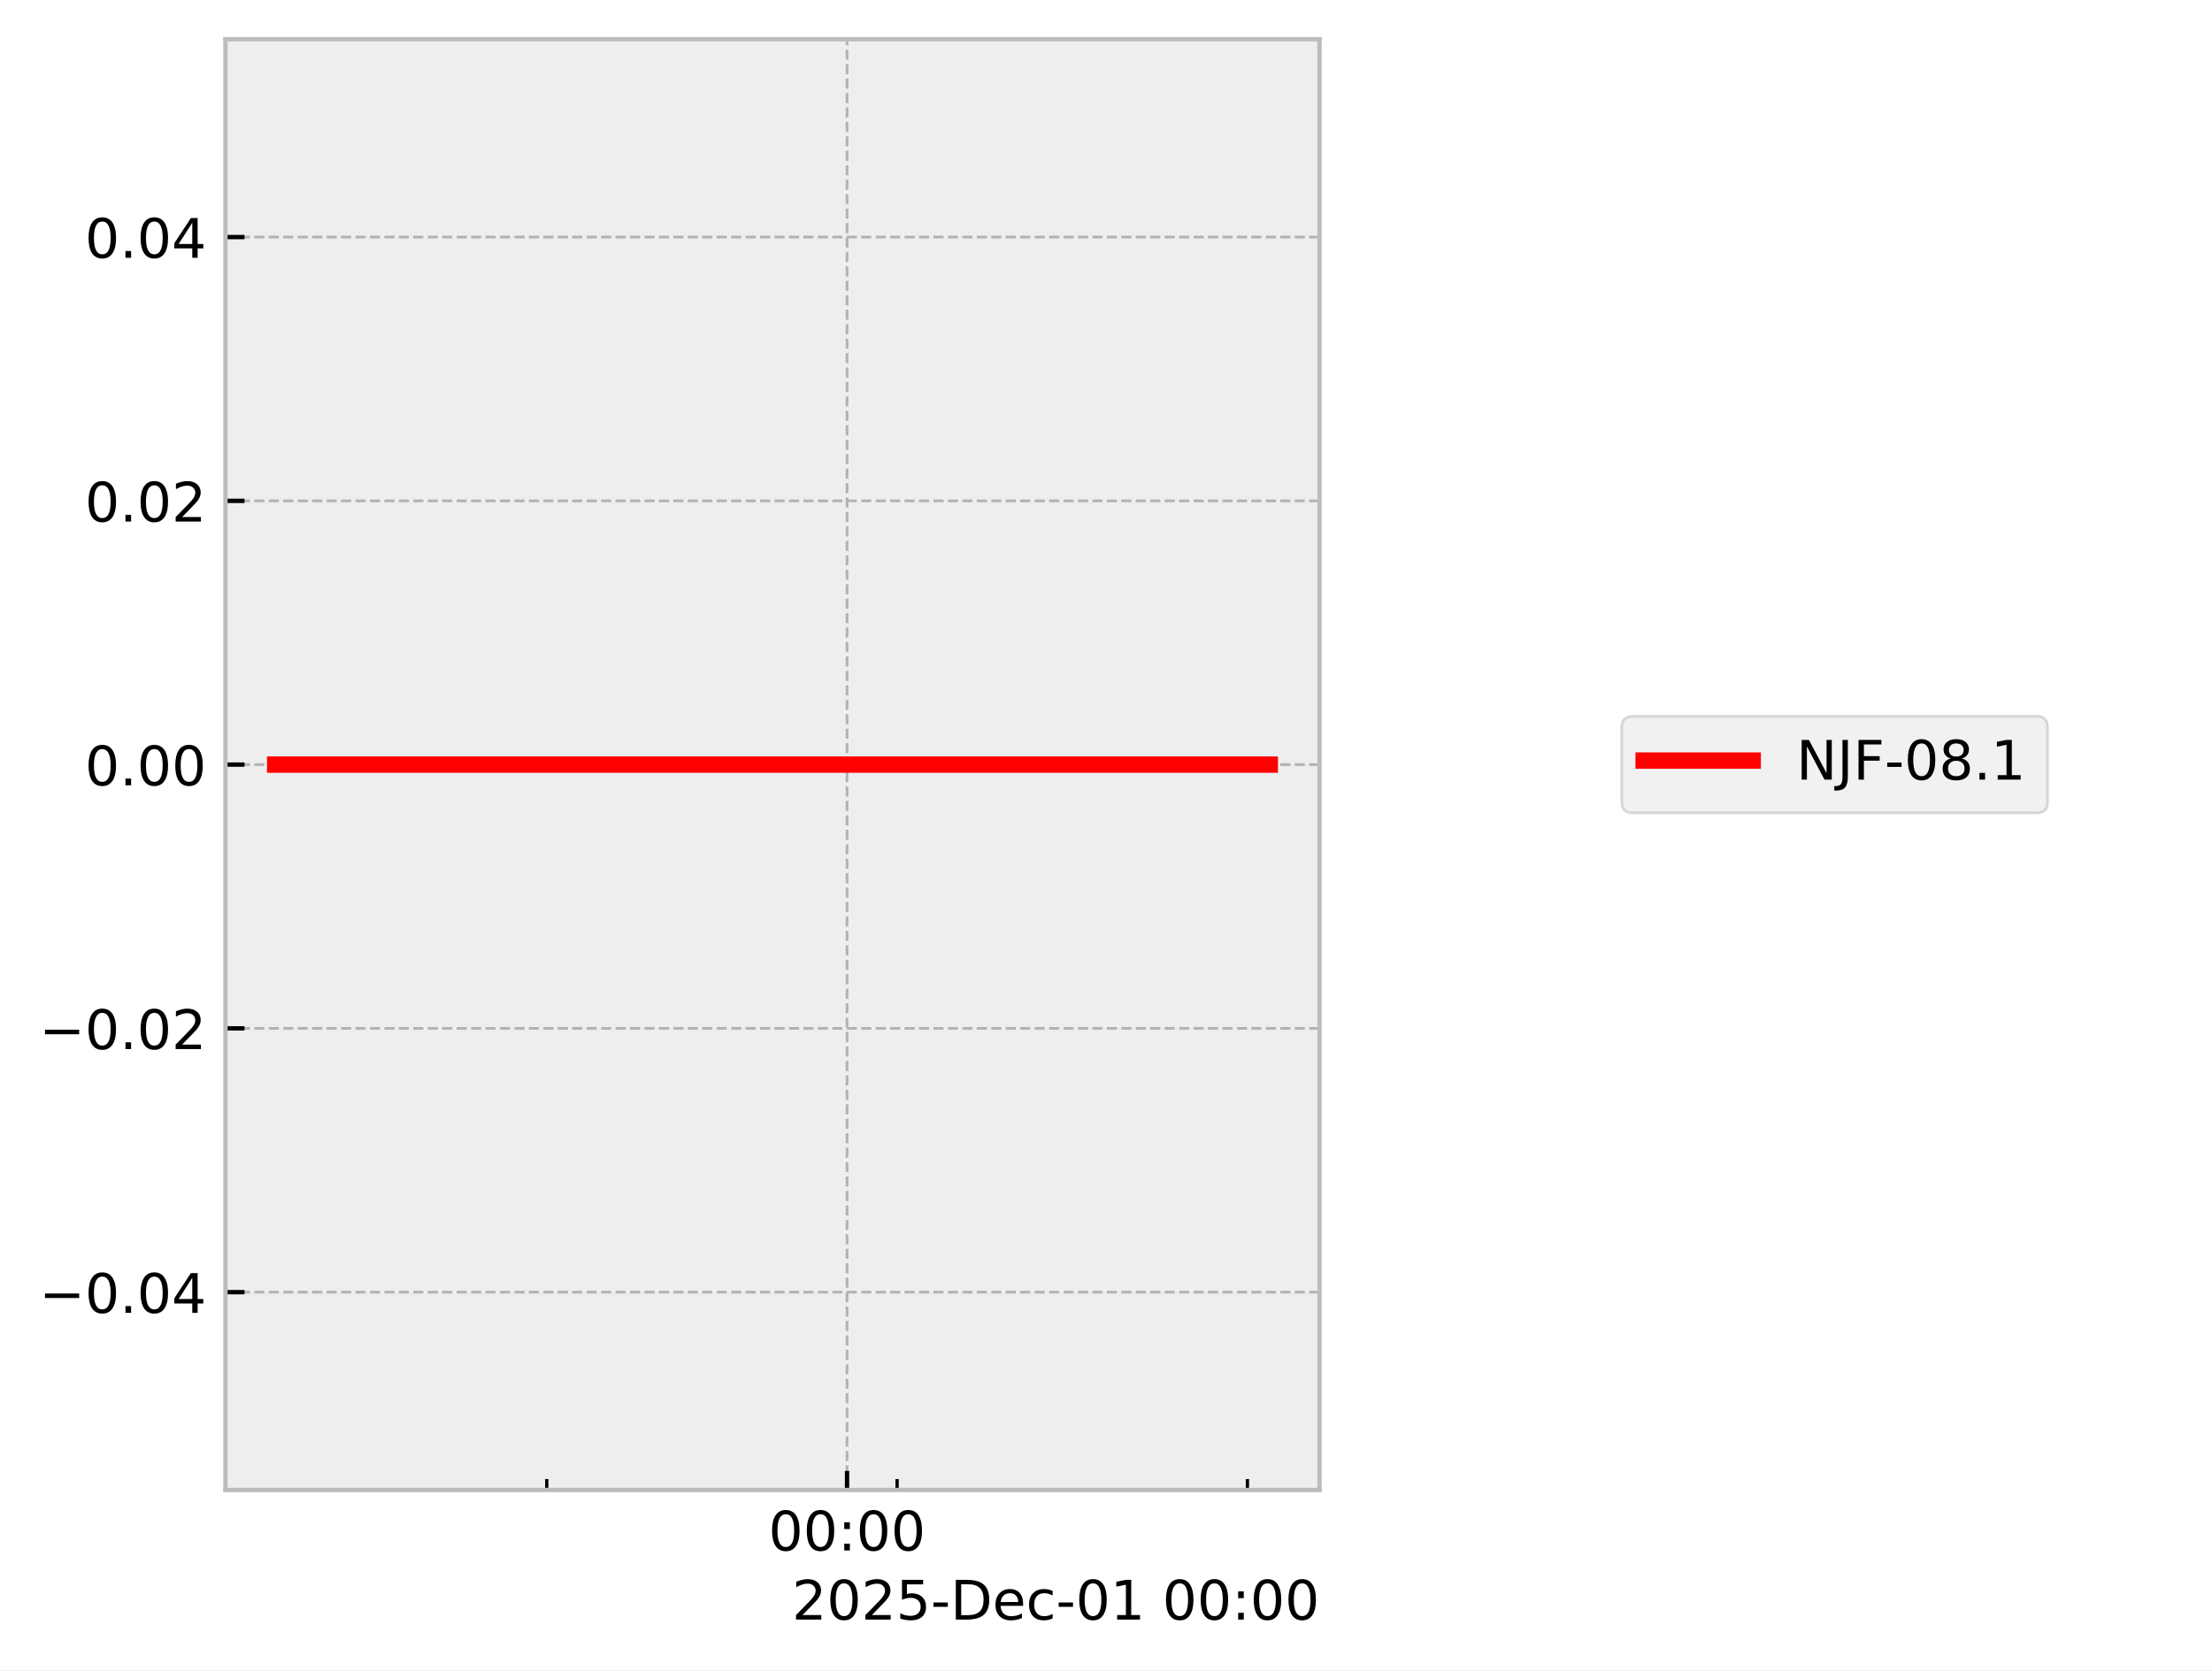
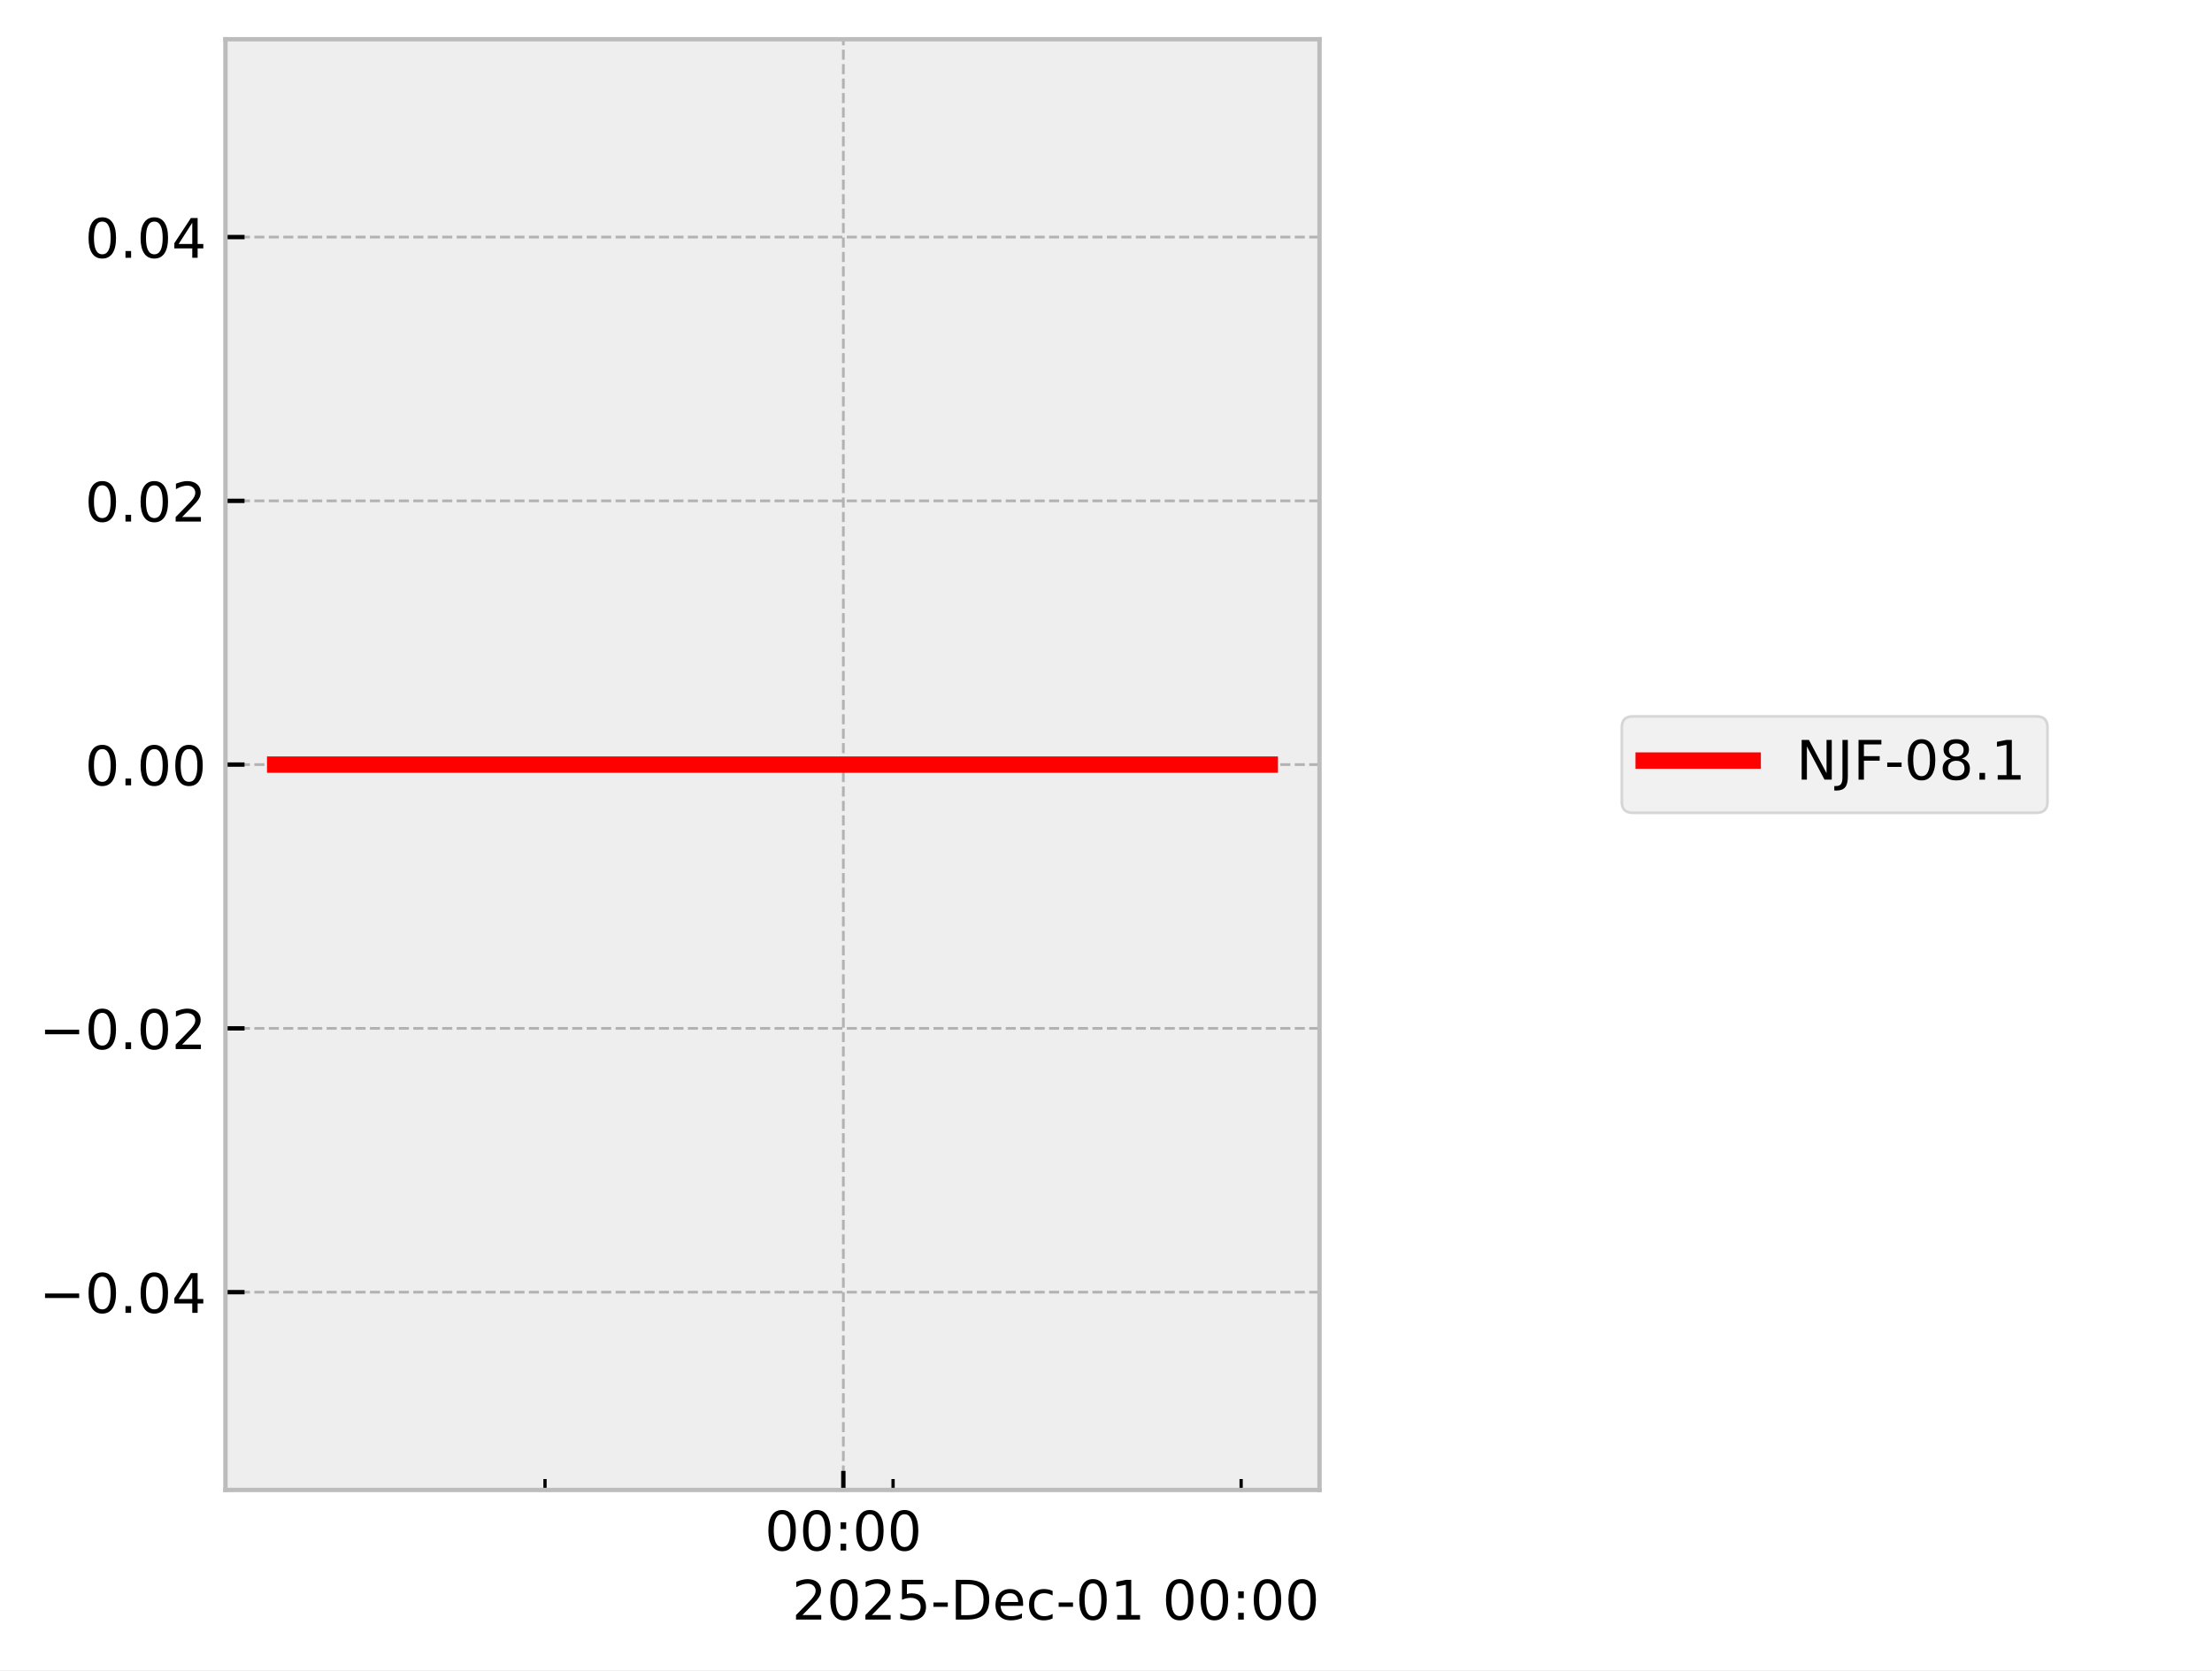
<svg xmlns="http://www.w3.org/2000/svg" xmlns:xlink="http://www.w3.org/1999/xlink" width="405.665pt" height="306.368pt" viewBox="0 0 405.665 306.368" version="1.1">
  <defs>
    <style type="text/css">*{stroke-linejoin: round; stroke-linecap: butt}</style>
  </defs>
  <g id="figure_1">
    <g id="patch_1">
      <path d="M 0 306.368  L 405.665 306.368  L 405.665 0  L 0 0  z " style="fill: #ffffff" />
    </g>
    <g id="axes_1">
      <g id="patch_2">
        <path d="M 41.345 273.312  L 241.991 273.312  L 241.991 7.2  L 41.345 7.2  z " style="fill: #eeeeee" />
      </g>
      <g id="matplotlib.axis_1">
        <g id="xtick_1">
          <g id="line2d_1">
-             <path d="M 155.341 273.312  L 155.341 7.2  " clip-path="url(#p5a8295fc8e)" style="fill: none; stroke-dasharray: 1.85,0.8; stroke-dashoffset: 0; stroke: #b2b2b2; stroke-width: 0.5" />
+             <path d="M 154.664 273.312  L 154.664 7.2  " clip-path="url(#p89ee03a6ef)" style="fill: none; stroke-dasharray: 1.85,0.8; stroke-dashoffset: 0; stroke: #b2b2b2; stroke-width: 0.5" />
          </g>
          <g id="line2d_2">
            <defs>
-               <path id="me49e85f1e5" d="M 0 0  L 0 -3.5  " style="stroke: #000000; stroke-width: 0.8" />
-             </defs>
-             <g>
-               <use xlink:href="#me49e85f1e5" x="155.341" y="273.312" style="stroke: #000000; stroke-width: 0.8" />
+               <path id="m46f844da0c" d="M 0 0  L 0 -3.5  " style="stroke: #000000; stroke-width: 0.8" />
+             </defs>
+             <g>
+               <use xlink:href="#m46f844da0c" x="154.664" y="273.312" style="stroke: #000000; stroke-width: 0.8" />
            </g>
          </g>
          <g id="text_1">
-             <g transform="translate(140.9313 284.4104) scale(0.1 -0.1)">
+             <g transform="translate(140.2551 284.4104) scale(0.1 -0.1)">
              <defs>
                <path id="DejaVuSans-30" d="M 2034 4250  Q 1547 4250 1301 3770  Q 1056 3291 1056 2328  Q 1056 1369 1301 889  Q 1547 409 2034 409  Q 2525 409 2770 889  Q 3016 1369 3016 2328  Q 3016 3291 2770 3770  Q 2525 4250 2034 4250  z M 2034 4750  Q 2819 4750 3233 4129  Q 3647 3509 3647 2328  Q 3647 1150 3233 529  Q 2819 -91 2034 -91  Q 1250 -91 836 529  Q 422 1150 422 2328  Q 422 3509 836 4129  Q 1250 4750 2034 4750  z " transform="scale(0.015625)" />
                <path id="DejaVuSans-3a" d="M 750 794  L 1409 794  L 1409 0  L 750 0  L 750 794  z M 750 3309  L 1409 3309  L 1409 2516  L 750 2516  L 750 3309  z " transform="scale(0.015625)" />
              </defs>
              <use xlink:href="#DejaVuSans-30" />
              <use xlink:href="#DejaVuSans-30" transform="translate(63.62305 0)" />
              <use xlink:href="#DejaVuSans-3a" transform="translate(127.2461 0)" />
              <use xlink:href="#DejaVuSans-30" transform="translate(160.9375 0)" />
              <use xlink:href="#DejaVuSans-30" transform="translate(224.5605 0)" />
            </g>
          </g>
        </g>
        <g id="xtick_2">
          <g id="line2d_3">
            <defs>
-               <path id="mb3df674036" d="M 0 0  L 0 -2  " style="stroke: #000000; stroke-width: 0.6" />
-             </defs>
-             <g>
-               <use xlink:href="#mb3df674036" x="100.272" y="273.312" style="stroke: #000000; stroke-width: 0.6" />
+               <path id="m4b0dfae38b" d="M 0 0  L 0 -2  " style="stroke: #000000; stroke-width: 0.6" />
+             </defs>
+             <g>
+               <use xlink:href="#m4b0dfae38b" x="99.951" y="273.312" style="stroke: #000000; stroke-width: 0.6" />
            </g>
          </g>
        </g>
        <g id="xtick_3">
          <g id="line2d_4">
            <g>
-               <use xlink:href="#mb3df674036" x="164.519" y="273.312" style="stroke: #000000; stroke-width: 0.6" />
+               <use xlink:href="#m4b0dfae38b" x="163.783" y="273.312" style="stroke: #000000; stroke-width: 0.6" />
            </g>
          </g>
        </g>
        <g id="xtick_4">
          <g id="line2d_5">
            <g>
-               <use xlink:href="#mb3df674036" x="228.766" y="273.312" style="stroke: #000000; stroke-width: 0.6" />
+               <use xlink:href="#m4b0dfae38b" x="227.616" y="273.312" style="stroke: #000000; stroke-width: 0.6" />
            </g>
          </g>
        </g>
        <g id="text_2">
          <g transform="translate(145.2522 297.0886) scale(0.1 -0.1)">
            <defs>
              <path id="DejaVuSans-32" d="M 1228 531  L 3431 531  L 3431 0  L 469 0  L 469 531  Q 828 903 1448 1529  Q 2069 2156 2228 2338  Q 2531 2678 2651 2914  Q 2772 3150 2772 3378  Q 2772 3750 2511 3984  Q 2250 4219 1831 4219  Q 1534 4219 1204 4116  Q 875 4013 500 3803  L 500 4441  Q 881 4594 1212 4672  Q 1544 4750 1819 4750  Q 2544 4750 2975 4387  Q 3406 4025 3406 3419  Q 3406 3131 3298 2873  Q 3191 2616 2906 2266  Q 2828 2175 2409 1742  Q 1991 1309 1228 531  z " transform="scale(0.015625)" />
              <path id="DejaVuSans-35" d="M 691 4666  L 3169 4666  L 3169 4134  L 1269 4134  L 1269 2991  Q 1406 3038 1543 3061  Q 1681 3084 1819 3084  Q 2600 3084 3056 2656  Q 3513 2228 3513 1497  Q 3513 744 3044 326  Q 2575 -91 1722 -91  Q 1428 -91 1123 -41  Q 819 9 494 109  L 494 744  Q 775 591 1075 516  Q 1375 441 1709 441  Q 2250 441 2565 725  Q 2881 1009 2881 1497  Q 2881 1984 2565 2268  Q 2250 2553 1709 2553  Q 1456 2553 1204 2497  Q 953 2441 691 2322  L 691 4666  z " transform="scale(0.015625)" />
              <path id="DejaVuSans-2d" d="M 313 2009  L 1997 2009  L 1997 1497  L 313 1497  L 313 2009  z " transform="scale(0.015625)" />
              <path id="DejaVuSans-44" d="M 1259 4147  L 1259 519  L 2022 519  Q 2988 519 3436 956  Q 3884 1394 3884 2338  Q 3884 3275 3436 3711  Q 2988 4147 2022 4147  L 1259 4147  z M 628 4666  L 1925 4666  Q 3281 4666 3915 4102  Q 4550 3538 4550 2338  Q 4550 1131 3912 565  Q 3275 0 1925 0  L 628 0  L 628 4666  z " transform="scale(0.015625)" />
              <path id="DejaVuSans-65" d="M 3597 1894  L 3597 1613  L 953 1613  Q 991 1019 1311 708  Q 1631 397 2203 397  Q 2534 397 2845 478  Q 3156 559 3463 722  L 3463 178  Q 3153 47 2828 -22  Q 2503 -91 2169 -91  Q 1331 -91 842 396  Q 353 884 353 1716  Q 353 2575 817 3079  Q 1281 3584 2069 3584  Q 2775 3584 3186 3129  Q 3597 2675 3597 1894  z M 3022 2063  Q 3016 2534 2758 2815  Q 2500 3097 2075 3097  Q 1594 3097 1305 2825  Q 1016 2553 972 2059  L 3022 2063  z " transform="scale(0.015625)" />
              <path id="DejaVuSans-63" d="M 3122 3366  L 3122 2828  Q 2878 2963 2633 3030  Q 2388 3097 2138 3097  Q 1578 3097 1268 2742  Q 959 2388 959 1747  Q 959 1106 1268 751  Q 1578 397 2138 397  Q 2388 397 2633 464  Q 2878 531 3122 666  L 3122 134  Q 2881 22 2623 -34  Q 2366 -91 2075 -91  Q 1284 -91 818 406  Q 353 903 353 1747  Q 353 2603 823 3093  Q 1294 3584 2113 3584  Q 2378 3584 2631 3529  Q 2884 3475 3122 3366  z " transform="scale(0.015625)" />
              <path id="DejaVuSans-31" d="M 794 531  L 1825 531  L 1825 4091  L 703 3866  L 703 4441  L 1819 4666  L 2450 4666  L 2450 531  L 3481 531  L 3481 0  L 794 0  L 794 531  z " transform="scale(0.015625)" />
              <path id="DejaVuSans-20" transform="scale(0.015625)" />
            </defs>
            <use xlink:href="#DejaVuSans-32" />
            <use xlink:href="#DejaVuSans-30" transform="translate(63.62305 0)" />
            <use xlink:href="#DejaVuSans-32" transform="translate(127.2461 0)" />
            <use xlink:href="#DejaVuSans-35" transform="translate(190.8691 0)" />
            <use xlink:href="#DejaVuSans-2d" transform="translate(254.4922 0)" />
            <use xlink:href="#DejaVuSans-44" transform="translate(290.5762 0)" />
            <use xlink:href="#DejaVuSans-65" transform="translate(367.5781 0)" />
            <use xlink:href="#DejaVuSans-63" transform="translate(429.1016 0)" />
            <use xlink:href="#DejaVuSans-2d" transform="translate(484.082 0)" />
            <use xlink:href="#DejaVuSans-30" transform="translate(520.166 0)" />
            <use xlink:href="#DejaVuSans-31" transform="translate(583.7891 0)" />
            <use xlink:href="#DejaVuSans-20" transform="translate(647.4121 0)" />
            <use xlink:href="#DejaVuSans-30" transform="translate(679.1992 0)" />
            <use xlink:href="#DejaVuSans-30" transform="translate(742.8223 0)" />
            <use xlink:href="#DejaVuSans-3a" transform="translate(806.4453 0)" />
            <use xlink:href="#DejaVuSans-30" transform="translate(840.1367 0)" />
            <use xlink:href="#DejaVuSans-30" transform="translate(903.7598 0)" />
          </g>
        </g>
      </g>
      <g id="matplotlib.axis_2">
        <g id="ytick_1">
          <g id="line2d_6">
-             <path d="M 41.345 237.024  L 241.991 237.024  " clip-path="url(#p5a8295fc8e)" style="fill: none; stroke-dasharray: 1.85,0.8; stroke-dashoffset: 0; stroke: #b2b2b2; stroke-width: 0.5" />
+             <path d="M 41.345 237.024  L 241.991 237.024  " clip-path="url(#p89ee03a6ef)" style="fill: none; stroke-dasharray: 1.85,0.8; stroke-dashoffset: 0; stroke: #b2b2b2; stroke-width: 0.5" />
          </g>
          <g id="line2d_7">
            <defs>
-               <path id="ma66aafc958" d="M 0 0  L 3.5 0  " style="stroke: #000000; stroke-width: 0.8" />
-             </defs>
-             <g>
-               <use xlink:href="#ma66aafc958" x="41.345" y="237.024" style="stroke: #000000; stroke-width: 0.8" />
+               <path id="mb00c576614" d="M 0 0  L 3.5 0  " style="stroke: #000000; stroke-width: 0.8" />
+             </defs>
+             <g>
+               <use xlink:href="#mb00c576614" x="41.345" y="237.024" style="stroke: #000000; stroke-width: 0.8" />
            </g>
          </g>
          <g id="text_3">
            <g transform="translate(7.2 240.8232) scale(0.1 -0.1)">
              <defs>
                <path id="DejaVuSans-2212" d="M 678 2272  L 4684 2272  L 4684 1741  L 678 1741  L 678 2272  z " transform="scale(0.015625)" />
                <path id="DejaVuSans-2e" d="M 684 794  L 1344 794  L 1344 0  L 684 0  L 684 794  z " transform="scale(0.015625)" />
                <path id="DejaVuSans-34" d="M 2419 4116  L 825 1625  L 2419 1625  L 2419 4116  z M 2253 4666  L 3047 4666  L 3047 1625  L 3713 1625  L 3713 1100  L 3047 1100  L 3047 0  L 2419 0  L 2419 1100  L 313 1100  L 313 1709  L 2253 4666  z " transform="scale(0.015625)" />
              </defs>
              <use xlink:href="#DejaVuSans-2212" />
              <use xlink:href="#DejaVuSans-30" transform="translate(83.78906 0)" />
              <use xlink:href="#DejaVuSans-2e" transform="translate(147.4121 0)" />
              <use xlink:href="#DejaVuSans-30" transform="translate(179.1992 0)" />
              <use xlink:href="#DejaVuSans-34" transform="translate(242.8223 0)" />
            </g>
          </g>
        </g>
        <g id="ytick_2">
          <g id="line2d_8">
-             <path d="M 41.345 188.64  L 241.991 188.64  " clip-path="url(#p5a8295fc8e)" style="fill: none; stroke-dasharray: 1.85,0.8; stroke-dashoffset: 0; stroke: #b2b2b2; stroke-width: 0.5" />
+             <path d="M 41.345 188.64  L 241.991 188.64  " clip-path="url(#p89ee03a6ef)" style="fill: none; stroke-dasharray: 1.85,0.8; stroke-dashoffset: 0; stroke: #b2b2b2; stroke-width: 0.5" />
          </g>
          <g id="line2d_9">
            <g>
-               <use xlink:href="#ma66aafc958" x="41.345" y="188.64" style="stroke: #000000; stroke-width: 0.8" />
+               <use xlink:href="#mb00c576614" x="41.345" y="188.64" style="stroke: #000000; stroke-width: 0.8" />
            </g>
          </g>
          <g id="text_4">
            <g transform="translate(7.2 192.4392) scale(0.1 -0.1)">
              <use xlink:href="#DejaVuSans-2212" />
              <use xlink:href="#DejaVuSans-30" transform="translate(83.78906 0)" />
              <use xlink:href="#DejaVuSans-2e" transform="translate(147.4121 0)" />
              <use xlink:href="#DejaVuSans-30" transform="translate(179.1992 0)" />
              <use xlink:href="#DejaVuSans-32" transform="translate(242.8223 0)" />
            </g>
          </g>
        </g>
        <g id="ytick_3">
          <g id="line2d_10">
-             <path d="M 41.345 140.256  L 241.991 140.256  " clip-path="url(#p5a8295fc8e)" style="fill: none; stroke-dasharray: 1.85,0.8; stroke-dashoffset: 0; stroke: #b2b2b2; stroke-width: 0.5" />
+             <path d="M 41.345 140.256  L 241.991 140.256  " clip-path="url(#p89ee03a6ef)" style="fill: none; stroke-dasharray: 1.85,0.8; stroke-dashoffset: 0; stroke: #b2b2b2; stroke-width: 0.5" />
          </g>
          <g id="line2d_11">
            <g>
-               <use xlink:href="#ma66aafc958" x="41.345" y="140.256" style="stroke: #000000; stroke-width: 0.8" />
+               <use xlink:href="#mb00c576614" x="41.345" y="140.256" style="stroke: #000000; stroke-width: 0.8" />
            </g>
          </g>
          <g id="text_5">
            <g transform="translate(15.57969 144.0552) scale(0.1 -0.1)">
              <use xlink:href="#DejaVuSans-30" />
              <use xlink:href="#DejaVuSans-2e" transform="translate(63.62305 0)" />
              <use xlink:href="#DejaVuSans-30" transform="translate(95.41016 0)" />
              <use xlink:href="#DejaVuSans-30" transform="translate(159.0332 0)" />
            </g>
          </g>
        </g>
        <g id="ytick_4">
          <g id="line2d_12">
-             <path d="M 41.345 91.872  L 241.991 91.872  " clip-path="url(#p5a8295fc8e)" style="fill: none; stroke-dasharray: 1.85,0.8; stroke-dashoffset: 0; stroke: #b2b2b2; stroke-width: 0.5" />
+             <path d="M 41.345 91.872  L 241.991 91.872  " clip-path="url(#p89ee03a6ef)" style="fill: none; stroke-dasharray: 1.85,0.8; stroke-dashoffset: 0; stroke: #b2b2b2; stroke-width: 0.5" />
          </g>
          <g id="line2d_13">
            <g>
-               <use xlink:href="#ma66aafc958" x="41.345" y="91.872" style="stroke: #000000; stroke-width: 0.8" />
+               <use xlink:href="#mb00c576614" x="41.345" y="91.872" style="stroke: #000000; stroke-width: 0.8" />
            </g>
          </g>
          <g id="text_6">
            <g transform="translate(15.57969 95.67122) scale(0.1 -0.1)">
              <use xlink:href="#DejaVuSans-30" />
              <use xlink:href="#DejaVuSans-2e" transform="translate(63.62305 0)" />
              <use xlink:href="#DejaVuSans-30" transform="translate(95.41016 0)" />
              <use xlink:href="#DejaVuSans-32" transform="translate(159.0332 0)" />
            </g>
          </g>
        </g>
        <g id="ytick_5">
          <g id="line2d_14">
-             <path d="M 41.345 43.488  L 241.991 43.488  " clip-path="url(#p5a8295fc8e)" style="fill: none; stroke-dasharray: 1.85,0.8; stroke-dashoffset: 0; stroke: #b2b2b2; stroke-width: 0.5" />
+             <path d="M 41.345 43.488  L 241.991 43.488  " clip-path="url(#p89ee03a6ef)" style="fill: none; stroke-dasharray: 1.85,0.8; stroke-dashoffset: 0; stroke: #b2b2b2; stroke-width: 0.5" />
          </g>
          <g id="line2d_15">
            <g>
-               <use xlink:href="#ma66aafc958" x="41.345" y="43.488" style="stroke: #000000; stroke-width: 0.8" />
+               <use xlink:href="#mb00c576614" x="41.345" y="43.488" style="stroke: #000000; stroke-width: 0.8" />
            </g>
          </g>
          <g id="text_7">
            <g transform="translate(15.57969 47.28722) scale(0.1 -0.1)">
              <use xlink:href="#DejaVuSans-30" />
              <use xlink:href="#DejaVuSans-2e" transform="translate(63.62305 0)" />
              <use xlink:href="#DejaVuSans-30" transform="translate(95.41016 0)" />
              <use xlink:href="#DejaVuSans-34" transform="translate(159.0332 0)" />
            </g>
          </g>
        </g>
      </g>
      <g id="line2d_16">
-         <path d="M 50.466 140.256  L 58.561 140.256  L 94.315 140.256  L 96.841 140.256  L 105.771 140.256  L 114.066 140.256  L 170.668 140.256  L 185.956 140.256  L 188.222 140.256  L 188.653 140.256  L 196.055 140.256  L 226.622 140.256  L 232.547 140.256  L 232.871 140.256  " clip-path="url(#p5a8295fc8e)" style="fill: none; stroke: #ff0000; stroke-width: 3; stroke-linecap: square" />
+         <path d="M 50.466 140.256  L 58.508 140.256  L 94.033 140.256  L 96.542 140.256  L 105.415 140.256  L 113.656 140.256  L 169.893 140.256  L 185.083 140.256  L 187.334 140.256  L 187.762 140.256  L 195.117 140.256  L 225.486 140.256  L 231.373 140.256  L 232.567 140.256  L 232.871 140.256  " clip-path="url(#p89ee03a6ef)" style="fill: none; stroke: #ff0000; stroke-width: 3; stroke-linecap: square" />
      </g>
      <g id="patch_3">
        <path d="M 41.345 273.312  L 41.345 7.2  " style="fill: none; stroke: #bcbcbc; stroke-width: 0.8; stroke-linejoin: miter; stroke-linecap: square" />
      </g>
      <g id="patch_4">
        <path d="M 241.991 273.312  L 241.991 7.2  " style="fill: none; stroke: #bcbcbc; stroke-width: 0.8; stroke-linejoin: miter; stroke-linecap: square" />
      </g>
      <g id="patch_5">
        <path d="M 41.345 273.312  L 241.991 273.312  " style="fill: none; stroke: #bcbcbc; stroke-width: 0.8; stroke-linejoin: miter; stroke-linecap: square" />
      </g>
      <g id="patch_6">
        <path d="M 41.345 7.2  L 241.991 7.2  " style="fill: none; stroke: #bcbcbc; stroke-width: 0.8; stroke-linejoin: miter; stroke-linecap: square" />
      </g>
    </g>
    <g id="axes_2">
      <g id="legend_1">
        <g id="patch_7">
          <path d="M 299.433 149.095  L 373.489 149.095  Q 375.489 149.095 375.489 147.095  L 375.489 133.417  Q 375.489 131.417 373.489 131.417  L 299.433 131.417  Q 297.433 131.417 297.433 133.417  L 297.433 147.095  Q 297.433 149.095 299.433 149.095  z " style="fill: #eeeeee; opacity: 0.8; stroke: #cccccc; stroke-width: 0.5; stroke-linejoin: miter" />
        </g>
        <g id="line2d_17">
          <path d="M 301.433 139.515  L 311.433 139.515  L 321.433 139.515  " style="fill: none; stroke: #ff0000; stroke-width: 3; stroke-linecap: square" />
        </g>
        <g id="text_8">
          <g transform="translate(329.4329 143.0154) scale(0.1 -0.1)">
            <defs>
              <path id="DejaVuSans-4e" d="M 628 4666  L 1478 4666  L 3547 763  L 3547 4666  L 4159 4666  L 4159 0  L 3309 0  L 1241 3903  L 1241 0  L 628 0  L 628 4666  z " transform="scale(0.015625)" />
              <path id="DejaVuSans-4a" d="M 628 4666  L 1259 4666  L 1259 325  Q 1259 -519 939 -900  Q 619 -1281 -91 -1281  L -331 -1281  L -331 -750  L -134 -750  Q 284 -750 456 -515  Q 628 -281 628 325  L 628 4666  z " transform="scale(0.015625)" />
              <path id="DejaVuSans-46" d="M 628 4666  L 3309 4666  L 3309 4134  L 1259 4134  L 1259 2759  L 3109 2759  L 3109 2228  L 1259 2228  L 1259 0  L 628 0  L 628 4666  z " transform="scale(0.015625)" />
              <path id="DejaVuSans-38" d="M 2034 2216  Q 1584 2216 1326 1975  Q 1069 1734 1069 1313  Q 1069 891 1326 650  Q 1584 409 2034 409  Q 2484 409 2743 651  Q 3003 894 3003 1313  Q 3003 1734 2745 1975  Q 2488 2216 2034 2216  z M 1403 2484  Q 997 2584 770 2862  Q 544 3141 544 3541  Q 544 4100 942 4425  Q 1341 4750 2034 4750  Q 2731 4750 3128 4425  Q 3525 4100 3525 3541  Q 3525 3141 3298 2862  Q 3072 2584 2669 2484  Q 3125 2378 3379 2068  Q 3634 1759 3634 1313  Q 3634 634 3220 271  Q 2806 -91 2034 -91  Q 1263 -91 848 271  Q 434 634 434 1313  Q 434 1759 690 2068  Q 947 2378 1403 2484  z M 1172 3481  Q 1172 3119 1398 2916  Q 1625 2713 2034 2713  Q 2441 2713 2670 2916  Q 2900 3119 2900 3481  Q 2900 3844 2670 4047  Q 2441 4250 2034 4250  Q 1625 4250 1398 4047  Q 1172 3844 1172 3481  z " transform="scale(0.015625)" />
            </defs>
            <use xlink:href="#DejaVuSans-4e" />
            <use xlink:href="#DejaVuSans-4a" transform="translate(74.80469 0)" />
            <use xlink:href="#DejaVuSans-46" transform="translate(104.2969 0)" />
            <use xlink:href="#DejaVuSans-2d" transform="translate(161.8164 0)" />
            <use xlink:href="#DejaVuSans-30" transform="translate(197.9004 0)" />
            <use xlink:href="#DejaVuSans-38" transform="translate(261.5234 0)" />
            <use xlink:href="#DejaVuSans-2e" transform="translate(325.1465 0)" />
            <use xlink:href="#DejaVuSans-31" transform="translate(356.9336 0)" />
          </g>
        </g>
      </g>
    </g>
  </g>
  <defs>
-     <clipPath id="p5a8295fc8e">
+     <clipPath id="p89ee03a6ef">
      <rect x="41.345" y="7.2" width="200.646" height="266.112" />
    </clipPath>
  </defs>
</svg>
